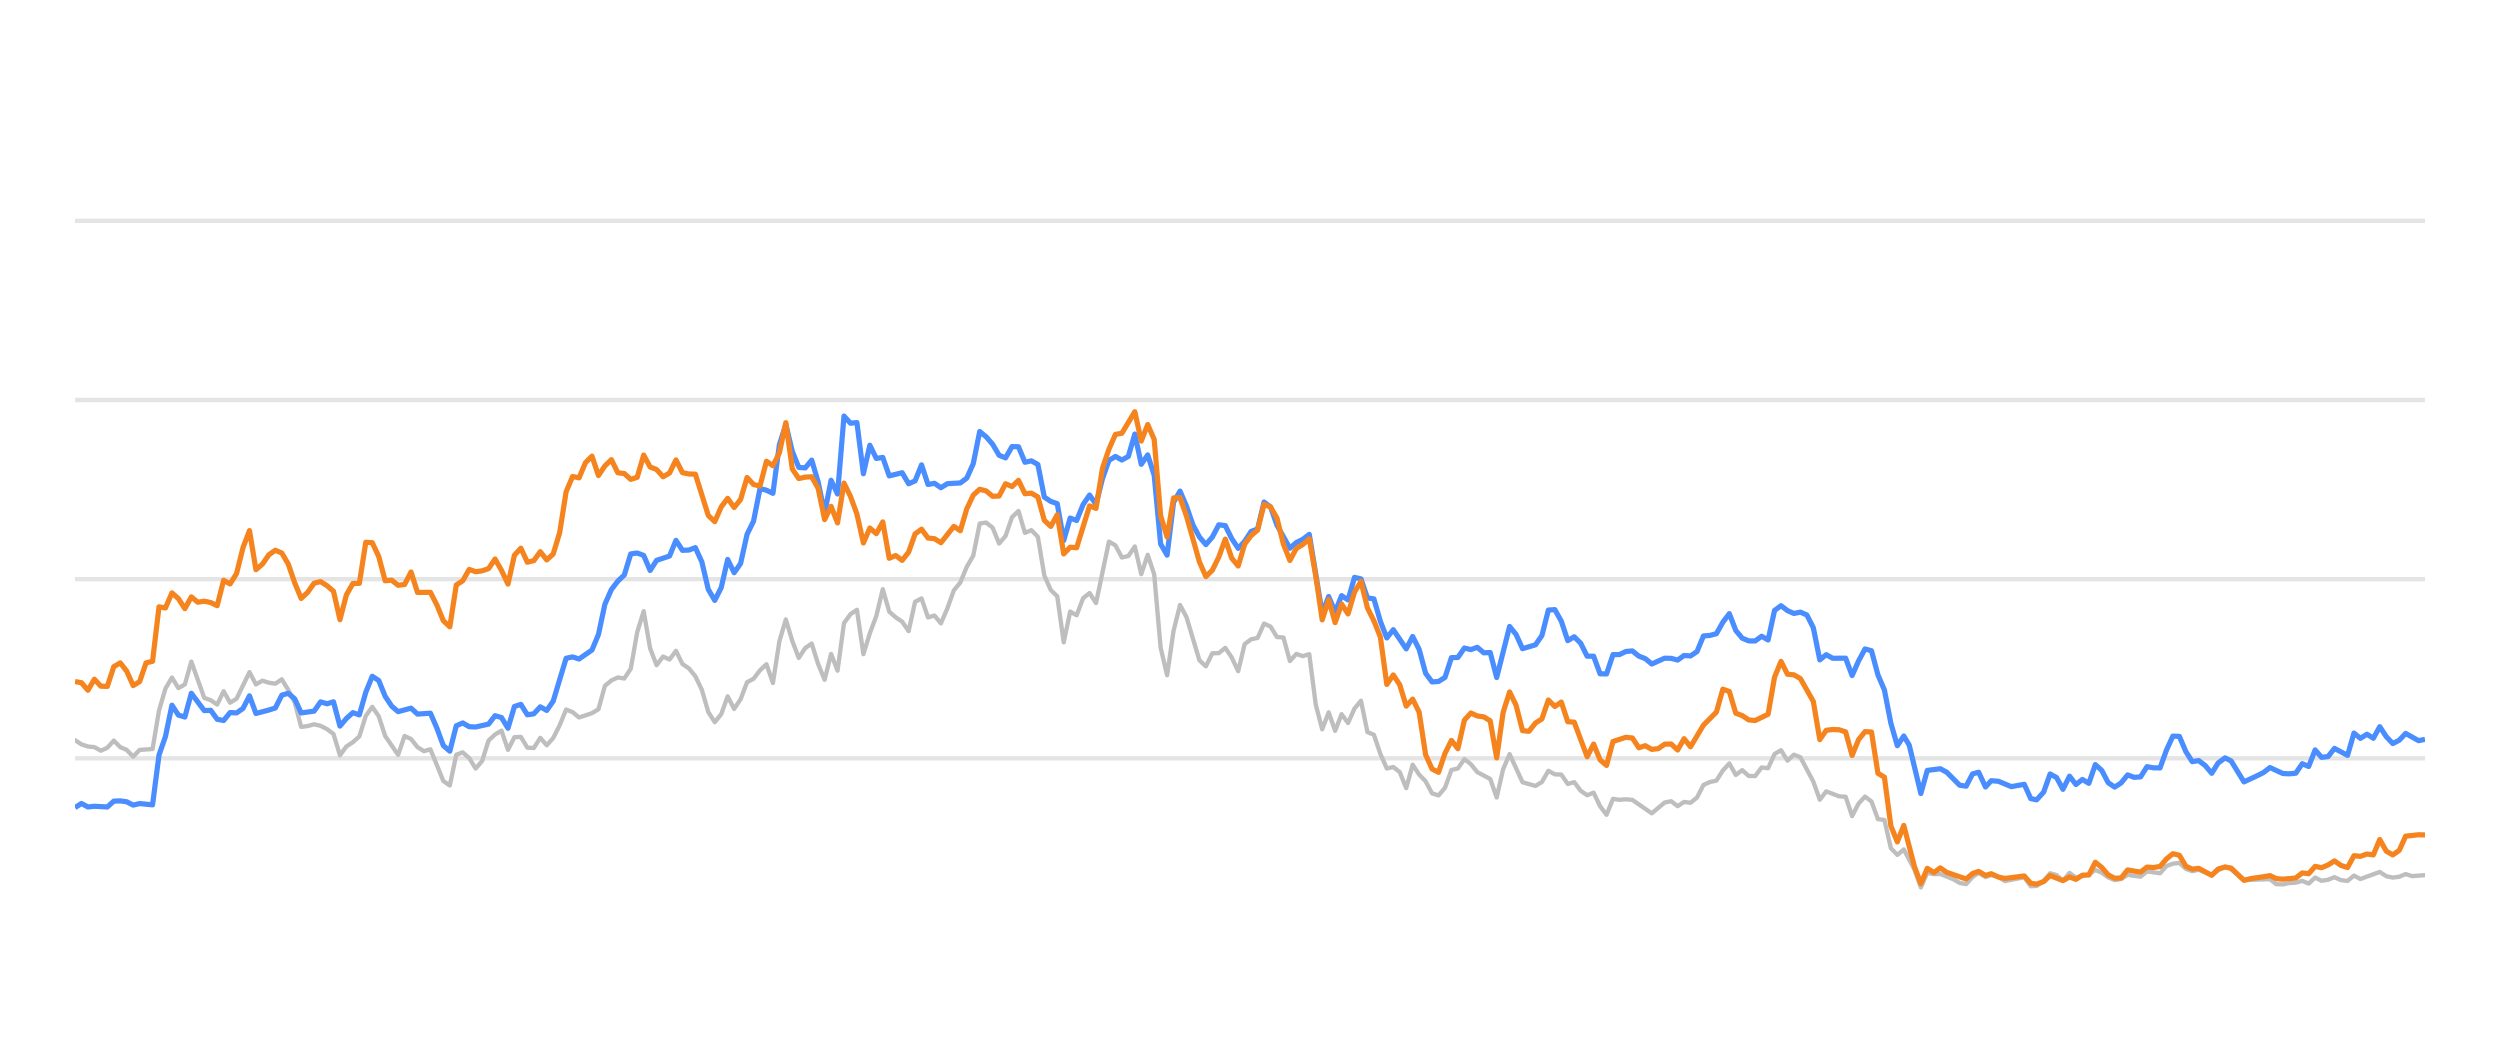
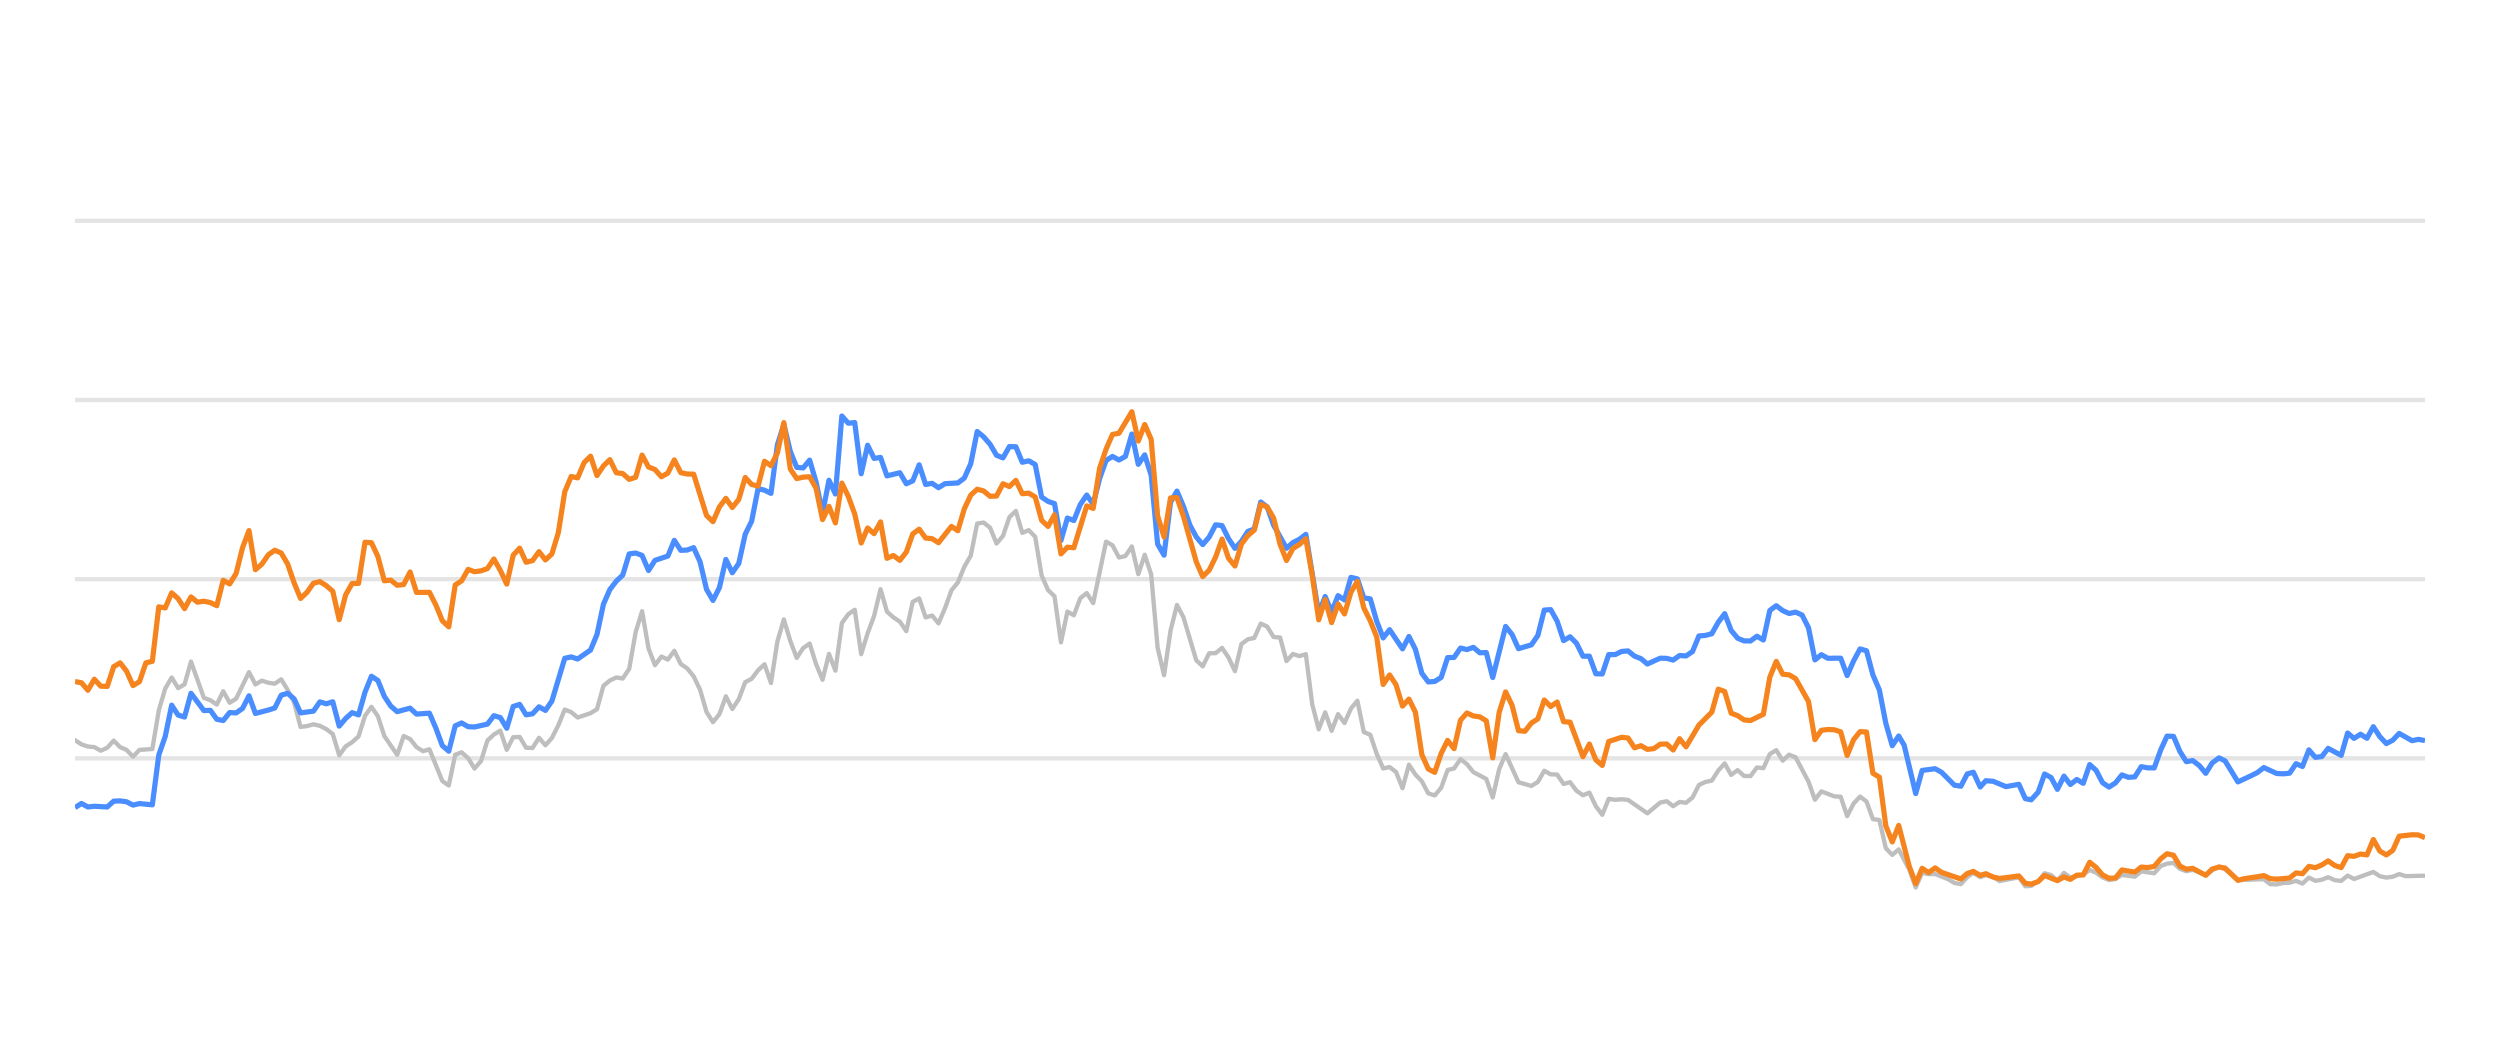
<svg xmlns="http://www.w3.org/2000/svg" width="288pt" height="120pt" viewBox="0 0 288 120" version="1.1">
  <defs>
    <style type="text/css">*{stroke-linejoin: round; stroke-linecap: butt}</style>
  </defs>
  <g id="figure_1">
    <g id="patch_1">
      <path d="M 0 120  L 288 120  L 288 0  L 0 0  L 0 120  z " style="fill: none; opacity: 0" />
    </g>
    <g id="axes_1">
      <g id="patch_2">
        <path d="M 8.64 108  L 279.36 108  L 279.36 4.8  L 8.64 4.8  L 8.64 108  z " style="fill: none" />
      </g>
      <g id="matplotlib.axis_1" />
      <g id="matplotlib.axis_2" />
      <g id="line2d_1">
-         <path d="M 8.64 87.36  L 279.36 87.36  " clip-path="url(#p7610b818ef)" style="fill: none; stroke: #b2b2b2; stroke-opacity: 0.35; stroke-width: 0.5; stroke-linecap: square" />
+         <path d="M 8.64 87.36  L 279.36 87.36  " clip-path="url(#p41315d0036)" style="fill: none; stroke: #b2b2b2; stroke-opacity: 0.35; stroke-width: 0.5; stroke-linecap: square" />
      </g>
      <g id="line2d_2">
-         <path d="M 8.64 66.72  L 279.36 66.72  " clip-path="url(#p7610b818ef)" style="fill: none; stroke: #b2b2b2; stroke-opacity: 0.35; stroke-width: 0.5; stroke-linecap: square" />
+         <path d="M 8.64 66.72  L 279.36 66.72  " clip-path="url(#p41315d0036)" style="fill: none; stroke: #b2b2b2; stroke-opacity: 0.35; stroke-width: 0.5; stroke-linecap: square" />
      </g>
      <g id="line2d_3">
-         <path d="M 8.64 46.08  L 279.36 46.08  " clip-path="url(#p7610b818ef)" style="fill: none; stroke: #b2b2b2; stroke-opacity: 0.35; stroke-width: 0.5; stroke-linecap: square" />
+         <path d="M 8.64 46.08  L 279.36 46.08  " clip-path="url(#p41315d0036)" style="fill: none; stroke: #b2b2b2; stroke-opacity: 0.35; stroke-width: 0.5; stroke-linecap: square" />
      </g>
      <g id="line2d_4">
-         <path d="M 8.64 25.44  L 279.36 25.44  " clip-path="url(#p7610b818ef)" style="fill: none; stroke: #b2b2b2; stroke-opacity: 0.35; stroke-width: 0.5; stroke-linecap: square" />
+         <path d="M 8.64 25.44  L 279.36 25.44  " clip-path="url(#p41315d0036)" style="fill: none; stroke: #b2b2b2; stroke-opacity: 0.35; stroke-width: 0.5; stroke-linecap: square" />
      </g>
      <g id="line2d_5">
-         <path d="M 8.64 85.265  L 9.384 85.75  L 10.129 85.998  L 10.873 86.07  L 11.618 86.483  L 12.362 86.142  L 13.107 85.317  L 13.851 86.07  L 14.596 86.39  L 15.34 87.164  L 16.084 86.39  L 17.573 86.287  L 18.318 81.849  L 19.062 79.321  L 19.807 78.051  L 20.551 79.269  L 21.295 78.846  L 22.04 76.214  L 23.529 80.394  L 24.273 80.662  L 25.018 81.168  L 25.762 79.63  L 26.507 80.951  L 27.251 80.497  L 28.74 77.432  L 29.484 78.846  L 30.229 78.413  L 30.973 78.65  L 31.718 78.763  L 32.462 78.258  L 33.207 79.476  L 33.951 80.92  L 34.695 83.738  L 35.44 83.645  L 36.184 83.438  L 36.929 83.614  L 37.673 83.996  L 38.418 84.553  L 39.162 87.009  L 39.907 85.987  L 40.651 85.502  L 41.395 84.832  L 42.14 82.468  L 42.884 81.426  L 43.629 82.51  L 44.373 84.79  L 45.862 86.958  L 46.606 84.79  L 47.351 85.131  L 48.095 86.07  L 48.84 86.534  L 49.584 86.318  L 51.073 89.971  L 51.818 90.487  L 52.562 86.947  L 53.306 86.669  L 54.051 87.329  L 54.795 88.536  L 55.54 87.67  L 56.284 85.306  L 57.029 84.615  L 57.773 84.171  L 58.518 86.38  L 59.262 84.924  L 60.006 84.894  L 60.751 86.132  L 61.495 86.173  L 62.24 84.997  L 62.984 85.853  L 63.729 85.017  L 64.473 83.552  L 65.217 81.736  L 65.962 82.035  L 66.706 82.654  L 68.195 82.159  L 68.94 81.705  L 69.684 79.011  L 70.429 78.392  L 71.173 78.041  L 71.917 78.165  L 72.662 77.05  L 73.406 72.829  L 74.151 70.415  L 74.895 74.697  L 75.64 76.627  L 76.384 75.636  L 77.129 75.977  L 77.873 74.976  L 78.617 76.493  L 79.362 76.999  L 80.106 77.907  L 80.851 79.465  L 81.595 82.025  L 82.34 83.191  L 83.084 82.272  L 83.828 80.219  L 84.573 81.674  L 85.317 80.549  L 86.062 78.588  L 86.806 78.196  L 87.551 77.215  L 88.295 76.524  L 89.04 78.681  L 89.784 73.882  L 90.528 71.364  L 91.273 73.841  L 92.017 75.791  L 92.762 74.656  L 93.506 74.14  L 94.251 76.503  L 94.995 78.309  L 95.74 75.337  L 96.484 77.257  L 97.228 71.787  L 97.973 70.755  L 98.717 70.249  L 99.462 75.358  L 100.206 72.953  L 100.951 70.962  L 101.695 67.876  L 102.44 70.466  L 103.184 71.116  L 103.928 71.612  L 104.673 72.706  L 105.417 69.331  L 106.162 68.939  L 106.906 71.127  L 107.651 70.91  L 108.395 71.808  L 109.139 70.074  L 109.884 68.01  L 110.628 67.102  L 111.373 65.296  L 112.117 64.016  L 112.862 60.311  L 113.606 60.198  L 114.351 60.786  L 115.095 62.613  L 115.839 61.746  L 116.584 59.579  L 117.328 58.866  L 118.073 61.385  L 118.817 61.075  L 119.562 61.839  L 120.306 66.297  L 121.051 67.979  L 121.795 68.691  L 122.539 73.996  L 123.284 70.456  L 124.028 70.879  L 124.773 68.918  L 125.517 68.32  L 126.262 69.475  L 127.75 62.396  L 128.495 62.819  L 129.239 64.223  L 129.984 64.057  L 130.728 62.953  L 131.473 66.142  L 132.217 63.913  L 132.962 66.173  L 133.706 74.615  L 134.45 77.783  L 135.195 72.664  L 135.939 69.692  L 136.684 71.096  L 138.173 76.07  L 138.917 76.761  L 139.662 75.255  L 140.406 75.244  L 141.15 74.635  L 141.895 75.74  L 142.639 77.319  L 143.384 74.202  L 144.128 73.645  L 144.873 73.49  L 145.617 71.839  L 146.362 72.179  L 147.106 73.387  L 147.85 73.438  L 148.595 76.152  L 149.339 75.337  L 150.084 75.585  L 150.828 75.358  L 151.573 81.168  L 152.317 84.016  L 153.061 82.066  L 153.806 84.192  L 154.55 82.272  L 155.295 83.294  L 156.039 81.622  L 156.784 80.724  L 157.528 84.336  L 158.273 84.646  L 159.017 86.844  L 159.761 88.526  L 160.506 88.361  L 161.25 88.939  L 161.995 90.797  L 162.739 88.093  L 163.484 89.228  L 164.228 90.002  L 164.973 91.395  L 165.717 91.632  L 166.461 90.755  L 167.206 88.702  L 167.95 88.526  L 168.695 87.453  L 169.439 88.031  L 170.184 88.949  L 171.672 89.734  L 172.417 91.87  L 173.161 88.609  L 173.906 86.875  L 175.395 90.115  L 176.884 90.539  L 177.628 90.084  L 178.372 88.794  L 179.117 89.207  L 179.861 89.228  L 180.606 90.312  L 181.35 90.105  L 182.095 91.096  L 182.839 91.612  L 183.584 91.313  L 184.328 92.871  L 185.072 93.862  L 185.817 92.025  L 186.561 92.138  L 187.306 92.076  L 188.05 92.148  L 190.283 93.696  L 191.772 92.448  L 192.517 92.303  L 193.261 92.871  L 194.006 92.386  L 194.75 92.479  L 195.495 91.88  L 196.239 90.425  L 196.983 90.084  L 197.728 89.93  L 198.472 88.764  L 199.217 87.948  L 199.961 89.269  L 200.706 88.722  L 201.45 89.393  L 202.195 89.403  L 202.939 88.413  L 203.683 88.495  L 204.428 86.865  L 205.172 86.421  L 205.917 87.628  L 206.661 86.937  L 207.406 87.236  L 208.895 90.043  L 209.639 92.128  L 210.383 91.168  L 211.872 91.736  L 212.617 91.787  L 213.361 94.016  L 214.106 92.572  L 214.85 91.767  L 215.594 92.334  L 216.339 94.367  L 217.083 94.46  L 217.828 97.711  L 218.572 98.485  L 219.317 97.855  L 220.537 100.167  L 221.281 102.231  L 222.022 100.549  L 222.784 100.704  L 223.522 100.683  L 225.013 101.282  L 225.755 101.715  L 226.499 101.849  L 227.235 101.034  L 227.94 100.549  L 228.732 101.044  L 229.383 100.817  L 230.22 101.034  L 230.963 101.498  L 233.196 101.065  L 233.943 102.097  L 234.625 102.056  L 235.429 101.498  L 236.17 100.601  L 236.913 100.807  L 237.649 101.457  L 238.41 100.559  L 239.147 101.106  L 240.634 100.745  L 241.38 100.219  L 242.124 100.539  L 242.862 101.075  L 243.614 101.385  L 244.361 101.261  L 245.1 100.786  L 246.592 100.993  L 247.335 100.384  L 248.837 100.601  L 249.584 99.765  L 250.315 99.496  L 251.065 99.403  L 251.81 100.095  L 252.547 100.363  L 253.287 100.198  L 254.789 100.797  L 255.526 100.26  L 256.326 99.837  L 257.024 100.136  L 258.507 101.385  L 261.499 101.282  L 262.233 101.86  L 262.979 101.88  L 263.717 101.725  L 264.472 101.684  L 265.219 101.478  L 265.958 101.787  L 266.704 101.096  L 267.446 101.467  L 268.197 101.344  L 268.93 101.055  L 269.688 101.395  L 270.436 101.478  L 271.176 100.869  L 271.92 101.261  L 274.147 100.446  L 274.901 100.941  L 275.647 101.096  L 276.388 101.003  L 277.131 100.693  L 277.878 100.931  L 279.36 100.817  L 279.36 100.817  " clip-path="url(#p7610b818ef)" style="fill: none; stroke: #bebebe; stroke-width: 0.5; stroke-linecap: round" />
+         <path d="M 8.64 85.265  L 9.382 85.75  L 10.125 85.998  L 10.867 86.07  L 11.609 86.483  L 12.352 86.142  L 13.094 85.317  L 13.837 86.07  L 14.579 86.39  L 15.321 87.164  L 16.064 86.39  L 17.548 86.287  L 18.291 81.849  L 19.033 79.321  L 19.776 78.051  L 20.518 79.269  L 21.26 78.846  L 22.003 76.214  L 23.487 80.394  L 24.23 80.662  L 24.972 81.168  L 25.714 79.63  L 26.457 80.951  L 27.199 80.497  L 28.684 77.432  L 29.426 78.846  L 30.169 78.413  L 30.911 78.65  L 31.653 78.763  L 32.396 78.258  L 33.138 79.476  L 33.88 80.92  L 34.623 83.738  L 35.365 83.645  L 36.108 83.438  L 36.85 83.614  L 37.592 83.996  L 38.335 84.553  L 39.077 87.009  L 39.819 85.987  L 40.562 85.502  L 41.304 84.832  L 42.047 82.468  L 42.789 81.426  L 43.531 82.51  L 44.274 84.79  L 45.758 86.958  L 46.501 84.79  L 47.243 85.131  L 47.985 86.07  L 48.728 86.534  L 49.47 86.318  L 50.955 89.971  L 51.697 90.487  L 52.44 86.947  L 53.182 86.669  L 53.924 87.329  L 54.667 88.536  L 55.409 87.67  L 56.152 85.306  L 56.894 84.615  L 57.636 84.171  L 58.379 86.38  L 59.121 84.924  L 59.863 84.894  L 60.606 86.132  L 61.348 86.173  L 62.09 84.997  L 62.833 85.853  L 63.575 85.017  L 64.318 83.552  L 65.06 81.736  L 65.802 82.035  L 66.545 82.654  L 68.029 82.159  L 68.772 81.705  L 69.514 79.011  L 70.256 78.392  L 70.999 78.041  L 71.741 78.165  L 72.484 77.05  L 73.226 72.829  L 73.968 70.415  L 74.711 74.697  L 75.453 76.627  L 76.195 75.636  L 76.938 75.977  L 77.68 74.976  L 78.423 76.493  L 79.165 76.999  L 79.907 77.907  L 80.65 79.465  L 81.392 82.025  L 82.134 83.191  L 82.877 82.272  L 83.619 80.219  L 84.361 81.674  L 85.104 80.549  L 85.846 78.588  L 86.589 78.196  L 87.331 77.215  L 88.073 76.524  L 88.816 78.681  L 89.558 73.882  L 90.3 71.364  L 91.043 73.841  L 91.785 75.791  L 92.528 74.656  L 93.27 74.14  L 94.012 76.503  L 94.755 78.309  L 95.497 75.337  L 96.239 77.257  L 96.982 71.787  L 97.724 70.755  L 98.466 70.249  L 99.209 75.358  L 99.951 72.953  L 100.694 70.962  L 101.436 67.876  L 102.178 70.466  L 102.921 71.116  L 103.663 71.612  L 104.405 72.706  L 105.148 69.331  L 105.89 68.939  L 106.632 71.127  L 107.375 70.91  L 108.117 71.808  L 108.86 70.074  L 109.602 68.01  L 110.344 67.102  L 111.087 65.296  L 111.829 64.016  L 112.571 60.311  L 113.314 60.198  L 114.056 60.786  L 114.799 62.613  L 115.541 61.746  L 116.283 59.579  L 117.026 58.866  L 117.768 61.385  L 118.51 61.075  L 119.253 61.839  L 119.995 66.297  L 120.737 67.979  L 121.48 68.691  L 122.222 73.996  L 122.965 70.456  L 123.707 70.879  L 124.449 68.918  L 125.192 68.32  L 125.934 69.475  L 127.419 62.396  L 128.161 62.819  L 128.904 64.223  L 129.646 64.057  L 130.388 62.953  L 131.131 66.142  L 131.873 63.913  L 132.615 66.173  L 133.358 74.615  L 134.1 77.783  L 134.842 72.664  L 135.585 69.692  L 136.327 71.096  L 137.812 76.07  L 138.554 76.761  L 139.297 75.255  L 140.039 75.244  L 140.781 74.635  L 141.524 75.74  L 142.266 77.319  L 143.008 74.202  L 143.751 73.645  L 144.493 73.49  L 145.236 71.839  L 145.978 72.179  L 146.72 73.387  L 147.463 73.438  L 148.205 76.152  L 148.947 75.337  L 149.69 75.585  L 150.432 75.358  L 151.175 81.168  L 151.917 84.016  L 152.659 82.066  L 153.402 84.192  L 154.144 82.272  L 154.886 83.294  L 155.629 81.622  L 156.371 80.724  L 157.113 84.336  L 157.856 84.646  L 158.598 86.844  L 159.341 88.526  L 160.083 88.361  L 160.825 88.939  L 161.568 90.797  L 162.31 88.093  L 163.052 89.228  L 163.795 90.002  L 164.537 91.395  L 165.28 91.632  L 166.022 90.755  L 166.764 88.702  L 167.507 88.526  L 168.249 87.453  L 168.991 88.031  L 169.734 88.949  L 171.218 89.734  L 171.961 91.87  L 172.703 88.609  L 173.446 86.875  L 174.93 90.115  L 176.415 90.539  L 177.157 90.084  L 177.9 88.794  L 178.642 89.207  L 179.384 89.228  L 180.127 90.312  L 180.869 90.105  L 181.612 91.096  L 182.354 91.612  L 183.096 91.313  L 183.839 92.871  L 184.581 93.862  L 185.323 92.025  L 186.066 92.138  L 186.808 92.076  L 187.551 92.148  L 189.778 93.696  L 191.262 92.448  L 192.005 92.303  L 192.747 92.871  L 193.489 92.386  L 194.232 92.479  L 194.974 91.88  L 195.717 90.425  L 196.459 90.084  L 197.201 89.93  L 197.944 88.764  L 198.686 87.948  L 199.428 89.269  L 200.171 88.722  L 200.913 89.393  L 201.656 89.403  L 202.398 88.413  L 203.14 88.495  L 203.883 86.865  L 204.625 86.421  L 205.367 87.628  L 206.11 86.937  L 206.852 87.236  L 208.337 90.043  L 209.079 92.128  L 209.822 91.168  L 211.306 91.736  L 212.049 91.787  L 212.791 94.016  L 213.533 92.572  L 214.276 91.767  L 215.018 92.334  L 215.761 94.367  L 216.503 94.46  L 217.245 97.711  L 217.988 98.485  L 218.73 97.855  L 219.947 100.167  L 220.689 102.231  L 221.428 100.549  L 222.187 100.704  L 222.923 100.683  L 224.411 101.282  L 225.151 101.715  L 225.893 101.849  L 226.626 101.034  L 227.329 100.549  L 228.119 101.044  L 228.768 100.817  L 229.603 101.034  L 230.344 101.498  L 232.571 101.065  L 233.316 102.097  L 233.995 102.056  L 234.798 101.498  L 235.537 100.601  L 236.278 100.807  L 237.011 101.457  L 237.771 100.559  L 238.505 101.106  L 239.988 100.745  L 240.732 100.219  L 241.474 100.539  L 242.21 101.075  L 242.96 101.385  L 243.704 101.261  L 244.442 100.786  L 245.929 100.993  L 246.67 100.384  L 248.168 100.601  L 248.913 99.765  L 249.642 99.496  L 250.39 99.403  L 251.133 100.095  L 251.868 100.363  L 252.606 100.198  L 254.103 100.797  L 254.839 100.26  L 255.637 99.837  L 256.333 100.136  L 257.811 101.385  L 260.795 101.282  L 261.527 101.86  L 262.27 101.88  L 263.006 101.725  L 263.76 101.684  L 264.504 101.478  L 265.242 101.787  L 265.985 101.096  L 266.725 101.467  L 267.474 101.344  L 268.205 101.055  L 268.961 101.395  L 269.707 101.478  L 270.445 100.869  L 271.187 101.261  L 273.407 100.446  L 274.159 100.941  L 274.904 101.096  L 275.643 101.003  L 276.383 100.693  L 277.128 100.931  L 279.36 100.879  L 279.36 100.879  " clip-path="url(#p41315d0036)" style="fill: none; stroke: #bebebe; stroke-width: 0.5; stroke-linecap: round" />
      </g>
      <g id="line2d_6">
-         <path d="M 8.64 93.036  L 9.384 92.561  L 10.129 92.964  L 10.873 92.881  L 12.362 92.964  L 13.107 92.293  L 13.851 92.262  L 14.596 92.365  L 15.34 92.747  L 16.084 92.572  L 17.573 92.716  L 18.318 86.978  L 19.062 84.842  L 19.807 81.24  L 20.551 82.375  L 21.295 82.602  L 22.04 79.868  L 23.529 81.859  L 24.273 81.828  L 25.018 82.86  L 25.762 83.005  L 26.507 82.086  L 27.251 82.128  L 27.995 81.612  L 28.74 80.157  L 29.484 82.19  L 30.973 81.798  L 31.718 81.56  L 32.462 80.084  L 33.207 79.868  L 33.951 80.508  L 34.695 82.128  L 36.184 81.921  L 36.929 80.858  L 37.673 81.075  L 38.418 80.848  L 39.162 83.645  L 39.907 82.768  L 40.651 82.097  L 41.395 82.355  L 42.14 79.744  L 42.884 77.907  L 43.629 78.392  L 44.373 80.219  L 45.118 81.343  L 45.862 81.983  L 47.351 81.581  L 48.095 82.262  L 49.584 82.159  L 50.329 83.882  L 51.073 85.895  L 51.818 86.534  L 52.562 83.614  L 53.306 83.284  L 54.051 83.717  L 54.795 83.748  L 56.284 83.418  L 57.029 82.448  L 57.773 82.664  L 58.518 83.892  L 59.262 81.385  L 60.006 81.147  L 60.751 82.344  L 61.495 82.231  L 62.24 81.426  L 62.984 81.839  L 63.729 80.766  L 65.217 75.833  L 65.962 75.678  L 66.706 75.915  L 68.195 74.883  L 68.94 73.098  L 69.684 69.61  L 70.429 67.917  L 71.173 66.947  L 71.917 66.245  L 72.662 63.81  L 73.406 63.707  L 74.151 63.985  L 74.895 65.719  L 75.64 64.553  L 77.129 64.057  L 77.873 62.251  L 78.617 63.397  L 79.362 63.366  L 80.106 63.087  L 80.851 64.728  L 81.595 67.896  L 82.34 69.166  L 83.084 67.69  L 83.828 64.45  L 84.573 65.977  L 85.317 64.914  L 86.062 61.55  L 86.806 60.043  L 87.551 56.286  L 88.295 56.472  L 89.04 56.833  L 89.784 51.23  L 90.528 48.897  L 91.273 52.004  L 92.017 53.841  L 92.762 53.903  L 93.506 53.005  L 94.251 55.523  L 94.995 59.124  L 95.74 55.327  L 96.484 56.906  L 97.228 47.927  L 97.973 48.753  L 98.717 48.681  L 99.462 54.573  L 100.206 51.292  L 100.951 52.809  L 101.695 52.695  L 102.44 54.821  L 103.928 54.46  L 104.673 55.729  L 105.417 55.399  L 106.162 53.552  L 106.906 55.812  L 107.651 55.678  L 108.395 56.183  L 109.139 55.719  L 110.628 55.636  L 111.373 55.079  L 112.117 53.418  L 112.862 49.713  L 113.606 50.322  L 114.351 51.178  L 115.095 52.447  L 115.839 52.747  L 116.584 51.446  L 117.328 51.467  L 118.073 53.252  L 118.817 53.087  L 119.562 53.51  L 120.306 57.267  L 121.051 57.762  L 121.795 58.02  L 122.539 62.262  L 123.284 59.682  L 124.028 59.96  L 124.773 58.123  L 125.517 57.03  L 126.262 58.092  L 127.006 55.131  L 127.75 53.046  L 128.495 52.582  L 129.239 52.994  L 129.984 52.582  L 130.728 50.002  L 131.473 53.49  L 132.217 52.406  L 132.962 54.759  L 133.706 62.675  L 134.45 63.954  L 135.195 57.865  L 135.939 56.575  L 136.684 58.32  L 137.428 60.476  L 138.173 61.859  L 138.917 62.736  L 139.662 61.87  L 140.406 60.456  L 141.15 60.549  L 141.895 62.045  L 142.639 63.17  L 143.384 62.365  L 144.128 61.219  L 144.873 60.941  L 145.617 57.834  L 146.362 58.402  L 147.106 60.497  L 148.595 63.16  L 149.339 62.499  L 150.084 62.128  L 150.828 61.56  L 152.317 70.662  L 153.061 68.722  L 153.806 70.487  L 154.55 68.619  L 155.295 69.114  L 156.039 66.514  L 156.784 66.689  L 157.528 68.887  L 158.273 68.99  L 159.017 71.57  L 159.761 73.49  L 160.506 72.54  L 161.995 74.749  L 162.739 73.325  L 163.484 74.801  L 164.228 77.556  L 164.973 78.557  L 165.717 78.505  L 166.461 78.041  L 167.206 75.76  L 167.95 75.74  L 168.695 74.656  L 169.439 74.832  L 170.184 74.574  L 170.928 75.203  L 171.672 75.172  L 172.417 78.051  L 173.906 72.169  L 174.65 73.087  L 175.395 74.728  L 176.884 74.285  L 177.628 73.211  L 178.372 70.28  L 179.117 70.229  L 179.861 71.56  L 180.606 73.8  L 181.35 73.356  L 182.095 74.099  L 182.839 75.595  L 183.584 75.595  L 184.328 77.618  L 185.072 77.639  L 185.817 75.409  L 186.561 75.409  L 187.306 75.048  L 188.05 74.986  L 188.795 75.585  L 189.539 75.874  L 190.283 76.493  L 191.772 75.822  L 192.517 75.843  L 193.261 76.039  L 194.006 75.513  L 194.75 75.564  L 195.495 75.059  L 196.239 73.263  L 196.983 73.201  L 197.728 73.005  L 198.472 71.684  L 199.217 70.693  L 199.961 72.623  L 200.706 73.521  L 201.45 73.83  L 202.195 73.841  L 202.939 73.294  L 203.683 73.727  L 204.428 70.322  L 205.172 69.775  L 205.917 70.342  L 206.661 70.673  L 207.406 70.518  L 208.15 70.848  L 208.895 72.313  L 209.639 76.018  L 210.383 75.42  L 211.128 75.833  L 212.617 75.822  L 213.361 77.824  L 214.106 76.142  L 214.85 74.759  L 215.594 74.966  L 216.339 77.752  L 217.083 79.486  L 217.828 83.315  L 218.572 85.905  L 219.317 84.79  L 219.945 85.843  L 221.281 91.416  L 222.022 88.753  L 223.522 88.557  L 224.271 88.97  L 225.755 90.456  L 226.499 90.57  L 227.235 89.156  L 227.94 88.96  L 228.732 90.662  L 229.383 89.94  L 230.22 90.002  L 231.704 90.621  L 233.196 90.353  L 233.943 92.004  L 234.625 92.138  L 235.429 91.251  L 236.17 89.166  L 236.913 89.568  L 237.649 90.931  L 238.41 89.414  L 239.147 90.373  L 239.893 89.796  L 240.634 90.239  L 241.38 88.082  L 242.124 88.753  L 242.862 90.167  L 243.614 90.673  L 244.361 90.188  L 245.1 89.269  L 245.845 89.548  L 246.592 89.496  L 247.335 88.32  L 248.078 88.454  L 248.837 88.464  L 249.584 86.39  L 250.315 84.801  L 251.065 84.832  L 251.81 86.586  L 252.547 87.742  L 253.287 87.618  L 254.043 88.196  L 254.789 89.083  L 255.526 87.897  L 256.326 87.308  L 257.024 87.659  L 258.507 90.074  L 260.008 89.372  L 260.748 89.001  L 261.499 88.423  L 262.979 89.104  L 263.717 89.145  L 264.472 89.073  L 265.219 87.979  L 265.958 88.299  L 266.704 86.39  L 267.446 87.246  L 268.197 87.154  L 268.93 86.214  L 270.436 87.019  L 271.176 84.45  L 271.92 85.059  L 272.668 84.584  L 273.41 85.048  L 274.147 83.717  L 274.901 84.863  L 275.647 85.657  L 276.388 85.275  L 277.131 84.491  L 278.624 85.327  L 279.36 85.172  L 279.36 85.172  " clip-path="url(#p7610b818ef)" style="fill: none; stroke: #4a8dff; stroke-width: 0.6" />
+         <path d="M 8.64 93.036  L 9.382 92.561  L 10.125 92.964  L 10.867 92.881  L 12.352 92.964  L 13.094 92.293  L 13.837 92.262  L 14.579 92.365  L 15.321 92.747  L 16.064 92.572  L 17.548 92.716  L 18.291 86.978  L 19.033 84.842  L 19.776 81.24  L 20.518 82.375  L 21.26 82.602  L 22.003 79.868  L 23.487 81.859  L 24.23 81.828  L 24.972 82.86  L 25.714 83.005  L 26.457 82.086  L 27.199 82.128  L 27.942 81.612  L 28.684 80.157  L 29.426 82.19  L 30.911 81.798  L 31.653 81.56  L 32.396 80.084  L 33.138 79.868  L 33.88 80.508  L 34.623 82.128  L 36.108 81.921  L 36.85 80.858  L 37.592 81.075  L 38.335 80.848  L 39.077 83.645  L 39.819 82.768  L 40.562 82.097  L 41.304 82.355  L 42.047 79.744  L 42.789 77.907  L 43.531 78.392  L 44.274 80.219  L 45.016 81.343  L 45.758 81.983  L 47.243 81.581  L 47.985 82.262  L 49.47 82.159  L 50.213 83.882  L 50.955 85.895  L 51.697 86.534  L 52.44 83.614  L 53.182 83.284  L 53.924 83.717  L 54.667 83.748  L 56.152 83.418  L 56.894 82.448  L 57.636 82.664  L 58.379 83.892  L 59.121 81.385  L 59.863 81.147  L 60.606 82.344  L 61.348 82.231  L 62.09 81.426  L 62.833 81.839  L 63.575 80.766  L 65.06 75.833  L 65.802 75.678  L 66.545 75.915  L 68.029 74.883  L 68.772 73.098  L 69.514 69.61  L 70.256 67.917  L 70.999 66.947  L 71.741 66.245  L 72.484 63.81  L 73.226 63.707  L 73.968 63.985  L 74.711 65.719  L 75.453 64.553  L 76.938 64.057  L 77.68 62.251  L 78.423 63.397  L 79.165 63.366  L 79.907 63.087  L 80.65 64.728  L 81.392 67.896  L 82.134 69.166  L 82.877 67.69  L 83.619 64.45  L 84.361 65.977  L 85.104 64.914  L 85.846 61.55  L 86.589 60.043  L 87.331 56.286  L 88.073 56.472  L 88.816 56.833  L 89.558 51.23  L 90.3 48.897  L 91.043 52.004  L 91.785 53.841  L 92.528 53.903  L 93.27 53.005  L 94.012 55.523  L 94.755 59.124  L 95.497 55.327  L 96.239 56.906  L 96.982 47.927  L 97.724 48.753  L 98.466 48.681  L 99.209 54.573  L 99.951 51.292  L 100.694 52.809  L 101.436 52.695  L 102.178 54.821  L 103.663 54.46  L 104.405 55.729  L 105.148 55.399  L 105.89 53.552  L 106.632 55.812  L 107.375 55.678  L 108.117 56.183  L 108.86 55.719  L 110.344 55.636  L 111.087 55.079  L 111.829 53.418  L 112.571 49.713  L 113.314 50.322  L 114.056 51.178  L 114.799 52.447  L 115.541 52.747  L 116.283 51.446  L 117.026 51.467  L 117.768 53.252  L 118.51 53.087  L 119.253 53.51  L 119.995 57.267  L 120.737 57.762  L 121.48 58.02  L 122.222 62.262  L 122.965 59.682  L 123.707 59.96  L 124.449 58.123  L 125.192 57.03  L 125.934 58.092  L 126.676 55.131  L 127.419 53.046  L 128.161 52.582  L 128.904 52.994  L 129.646 52.582  L 130.388 50.002  L 131.131 53.49  L 131.873 52.406  L 132.615 54.759  L 133.358 62.675  L 134.1 63.954  L 134.842 57.865  L 135.585 56.575  L 136.327 58.32  L 137.07 60.476  L 137.812 61.859  L 138.554 62.736  L 139.297 61.87  L 140.039 60.456  L 140.781 60.549  L 141.524 62.045  L 142.266 63.17  L 143.008 62.365  L 143.751 61.219  L 144.493 60.941  L 145.236 57.834  L 145.978 58.402  L 146.72 60.497  L 148.205 63.16  L 148.947 62.499  L 149.69 62.128  L 150.432 61.56  L 151.917 70.662  L 152.659 68.722  L 153.402 70.487  L 154.144 68.619  L 154.886 69.114  L 155.629 66.514  L 156.371 66.689  L 157.113 68.887  L 157.856 68.99  L 158.598 71.57  L 159.341 73.49  L 160.083 72.54  L 161.568 74.749  L 162.31 73.325  L 163.052 74.801  L 163.795 77.556  L 164.537 78.557  L 165.28 78.505  L 166.022 78.041  L 166.764 75.76  L 167.507 75.74  L 168.249 74.656  L 168.991 74.832  L 169.734 74.574  L 170.476 75.203  L 171.218 75.172  L 171.961 78.051  L 173.446 72.169  L 174.188 73.087  L 174.93 74.728  L 176.415 74.285  L 177.157 73.211  L 177.9 70.28  L 178.642 70.229  L 179.384 71.56  L 180.127 73.8  L 180.869 73.356  L 181.612 74.099  L 182.354 75.595  L 183.096 75.595  L 183.839 77.618  L 184.581 77.639  L 185.323 75.409  L 186.066 75.409  L 186.808 75.048  L 187.551 74.986  L 188.293 75.585  L 189.035 75.874  L 189.778 76.493  L 191.262 75.822  L 192.005 75.843  L 192.747 76.039  L 193.489 75.513  L 194.232 75.564  L 194.974 75.059  L 195.717 73.263  L 196.459 73.201  L 197.201 73.005  L 197.944 71.684  L 198.686 70.693  L 199.428 72.623  L 200.171 73.521  L 200.913 73.83  L 201.656 73.841  L 202.398 73.294  L 203.14 73.727  L 203.883 70.322  L 204.625 69.775  L 205.367 70.342  L 206.11 70.673  L 206.852 70.518  L 207.594 70.848  L 208.337 72.313  L 209.079 76.018  L 209.822 75.42  L 210.564 75.833  L 212.049 75.822  L 212.791 77.824  L 213.533 76.142  L 214.276 74.759  L 215.018 74.966  L 215.761 77.752  L 216.503 79.486  L 217.245 83.315  L 217.988 85.905  L 218.73 84.79  L 219.357 85.843  L 220.689 91.416  L 221.428 88.753  L 222.923 88.557  L 223.67 88.97  L 225.151 90.456  L 225.893 90.57  L 226.626 89.156  L 227.329 88.96  L 228.119 90.662  L 228.768 89.94  L 229.603 90.002  L 231.082 90.621  L 232.571 90.353  L 233.316 92.004  L 233.995 92.138  L 234.798 91.251  L 235.537 89.166  L 236.278 89.568  L 237.011 90.931  L 237.771 89.414  L 238.505 90.373  L 239.249 89.796  L 239.988 90.239  L 240.732 88.082  L 241.474 88.753  L 242.21 90.167  L 242.96 90.673  L 243.704 90.188  L 244.442 89.269  L 245.184 89.548  L 245.929 89.496  L 246.67 88.32  L 247.412 88.454  L 248.168 88.464  L 248.913 86.39  L 249.642 84.801  L 250.39 84.832  L 251.133 86.586  L 251.868 87.742  L 252.606 87.618  L 253.359 88.196  L 254.103 89.083  L 254.839 87.897  L 255.637 87.308  L 256.333 87.659  L 257.811 90.074  L 259.308 89.372  L 260.046 89.001  L 260.795 88.423  L 262.27 89.104  L 263.006 89.145  L 263.76 89.073  L 264.504 87.979  L 265.242 88.299  L 265.985 86.39  L 266.725 87.246  L 267.474 87.154  L 268.205 86.214  L 269.707 87.019  L 270.445 84.45  L 271.187 85.059  L 271.932 84.584  L 272.673 85.048  L 273.407 83.717  L 274.159 84.863  L 274.904 85.657  L 275.643 85.275  L 276.383 84.491  L 277.873 85.327  L 278.606 85.172  L 279.36 85.317  L 279.36 85.317  " clip-path="url(#p41315d0036)" style="fill: none; stroke: #4a8dff; stroke-width: 0.6" />
      </g>
      <g id="line2d_7">
-         <path d="M 8.64 78.516  L 9.384 78.65  L 10.129 79.517  L 10.873 78.247  L 11.618 79.052  L 12.362 79.073  L 13.107 76.803  L 13.851 76.359  L 14.596 77.319  L 15.34 78.98  L 16.084 78.526  L 16.829 76.359  L 17.573 76.183  L 18.318 69.909  L 19.062 70.033  L 19.807 68.299  L 20.551 68.959  L 21.295 70.115  L 22.04 68.763  L 22.784 69.372  L 23.529 69.259  L 24.273 69.414  L 25.018 69.775  L 25.762 66.854  L 26.507 67.267  L 27.251 66.07  L 27.995 63.087  L 28.74 61.127  L 29.484 65.626  L 30.229 64.986  L 30.973 63.913  L 31.718 63.387  L 32.462 63.707  L 33.207 64.976  L 33.951 67.143  L 34.695 68.939  L 35.44 68.237  L 36.184 67.184  L 36.929 66.999  L 37.673 67.473  L 38.418 68.113  L 39.162 71.385  L 39.907 68.526  L 40.651 67.215  L 41.395 67.205  L 42.14 62.468  L 42.884 62.52  L 43.629 64.109  L 44.373 66.906  L 45.118 66.834  L 45.862 67.422  L 46.606 67.339  L 47.351 65.894  L 48.095 68.247  L 49.584 68.237  L 50.329 69.692  L 51.073 71.508  L 51.818 72.21  L 52.562 67.391  L 53.306 66.906  L 54.051 65.595  L 54.795 65.863  L 55.54 65.76  L 56.284 65.502  L 57.029 64.398  L 57.773 65.709  L 58.518 67.288  L 59.262 63.954  L 60.006 63.149  L 60.751 64.77  L 61.495 64.584  L 62.24 63.552  L 62.984 64.501  L 63.729 63.82  L 64.473 61.364  L 65.217 56.648  L 65.962 54.893  L 66.706 55.048  L 67.451 53.294  L 68.195 52.551  L 68.94 54.78  L 69.684 53.676  L 70.429 52.953  L 71.173 54.46  L 71.917 54.553  L 72.662 55.224  L 73.406 54.986  L 74.151 52.427  L 74.895 53.799  L 75.64 54.088  L 76.384 54.924  L 77.129 54.491  L 77.873 52.984  L 78.617 54.45  L 79.362 54.604  L 80.106 54.625  L 81.595 59.382  L 82.34 60.095  L 83.084 58.392  L 83.828 57.411  L 84.573 58.464  L 85.317 57.535  L 86.062 55.007  L 86.806 55.812  L 87.551 55.998  L 88.295 53.139  L 89.04 53.645  L 89.784 52.169  L 90.528 48.691  L 91.273 54.026  L 92.017 55.131  L 92.762 54.966  L 93.506 54.924  L 94.251 56.256  L 94.995 59.857  L 95.74 58.33  L 96.484 60.239  L 97.228 55.657  L 97.973 57.184  L 98.717 59.217  L 99.462 62.551  L 100.206 60.827  L 100.951 61.477  L 101.695 60.126  L 102.44 64.315  L 103.184 63.996  L 103.928 64.553  L 104.673 63.603  L 105.417 61.508  L 106.162 60.961  L 106.906 61.983  L 107.651 62.055  L 108.395 62.52  L 109.884 60.642  L 110.628 61.137  L 111.373 58.619  L 112.117 57.04  L 112.862 56.359  L 113.606 56.555  L 114.351 57.174  L 115.095 57.143  L 115.839 55.729  L 116.584 56.049  L 117.328 55.337  L 118.073 56.875  L 118.817 56.813  L 119.562 57.246  L 120.306 59.94  L 121.051 60.642  L 121.795 59.3  L 122.539 63.81  L 123.284 63.036  L 124.028 63.098  L 125.517 58.278  L 126.262 58.567  L 127.006 53.934  L 127.75 51.746  L 128.495 50.043  L 129.239 49.909  L 130.728 47.432  L 131.473 50.807  L 132.217 48.908  L 132.962 50.621  L 133.706 59.424  L 134.45 61.859  L 135.195 57.36  L 135.939 57.329  L 136.684 59.465  L 138.173 64.728  L 138.917 66.421  L 139.662 65.688  L 140.406 64.171  L 141.15 62.107  L 141.895 64.305  L 142.639 65.203  L 143.384 62.685  L 144.128 61.704  L 144.873 61.065  L 145.617 58.103  L 146.362 58.402  L 147.106 59.682  L 147.85 62.695  L 148.595 64.563  L 149.339 63.18  L 150.084 62.726  L 150.828 62.066  L 151.573 66.338  L 152.317 71.405  L 153.061 69.083  L 153.806 71.725  L 154.55 69.579  L 155.295 70.724  L 156.039 68.216  L 156.784 66.978  L 157.528 70.033  L 158.273 71.519  L 159.017 73.376  L 159.761 78.846  L 160.506 77.752  L 161.25 78.887  L 161.995 81.343  L 162.739 80.538  L 163.484 82.045  L 164.228 86.927  L 164.973 88.588  L 165.717 88.97  L 166.461 86.792  L 167.206 85.296  L 167.95 86.245  L 168.695 82.964  L 169.439 82.138  L 170.184 82.479  L 170.928 82.582  L 171.672 83.036  L 172.417 87.308  L 173.161 82.066  L 173.906 79.713  L 174.65 81.24  L 175.395 84.171  L 176.139 84.243  L 176.884 83.294  L 177.628 82.819  L 178.372 80.642  L 179.117 81.385  L 179.861 80.879  L 180.606 83.139  L 181.35 83.191  L 182.839 87.174  L 183.584 85.719  L 184.328 87.535  L 185.072 88.175  L 185.817 85.42  L 187.306 84.935  L 188.05 85.017  L 188.795 86.142  L 189.539 85.905  L 190.283 86.328  L 191.028 86.245  L 191.772 85.729  L 192.517 85.709  L 193.261 86.4  L 194.006 85.1  L 194.75 86.029  L 196.239 83.531  L 197.728 82.035  L 198.472 79.393  L 199.217 79.661  L 199.961 82.159  L 200.706 82.437  L 201.45 82.933  L 202.195 83.005  L 203.683 82.283  L 204.428 78.01  L 205.172 76.194  L 205.917 77.67  L 206.661 77.742  L 207.406 78.175  L 208.895 80.807  L 209.639 85.203  L 210.383 84.13  L 211.128 84.037  L 211.872 84.068  L 212.617 84.316  L 213.361 87.03  L 214.106 85.213  L 214.85 84.285  L 215.594 84.326  L 216.339 89.083  L 217.083 89.527  L 217.828 95.141  L 218.572 96.989  L 219.317 95.09  L 220.537 99.806  L 221.281 101.798  L 222.022 100.033  L 222.784 100.518  L 223.522 99.981  L 224.271 100.497  L 226.499 101.261  L 227.235 100.632  L 227.94 100.384  L 228.732 100.848  L 229.383 100.652  L 230.22 101.034  L 230.963 101.199  L 233.196 100.91  L 233.943 101.756  L 234.625 101.849  L 235.429 101.56  L 236.17 100.859  L 237.649 101.447  L 238.41 101.024  L 239.147 101.302  L 239.893 100.817  L 240.634 100.797  L 241.38 99.331  L 242.124 99.93  L 242.862 100.786  L 243.614 101.178  L 244.361 101.137  L 245.1 100.219  L 246.592 100.466  L 247.335 99.888  L 248.078 99.94  L 248.837 99.816  L 249.584 98.939  L 250.315 98.351  L 251.065 98.526  L 251.81 99.785  L 252.547 100.126  L 253.287 100.033  L 254.789 100.838  L 255.526 100.116  L 256.326 99.878  L 257.024 100.002  L 258.507 101.416  L 259.262 101.22  L 260.748 101.003  L 261.499 100.869  L 262.233 101.22  L 262.979 101.282  L 264.472 101.148  L 265.219 100.559  L 265.958 100.652  L 266.704 99.806  L 267.446 99.961  L 268.197 99.641  L 268.93 99.176  L 269.688 99.703  L 270.436 99.94  L 271.176 98.578  L 271.92 98.65  L 272.668 98.382  L 273.41 98.485  L 274.147 96.71  L 274.901 98.052  L 275.647 98.485  L 276.388 97.969  L 277.131 96.328  L 278.624 96.163  L 279.36 96.184  L 279.36 96.184  " clip-path="url(#p7610b818ef)" style="fill: none; stroke: #f5841e; stroke-width: 0.6" />
+         <path d="M 8.64 78.516  L 9.382 78.65  L 10.125 79.517  L 10.867 78.247  L 11.609 79.052  L 12.352 79.073  L 13.094 76.803  L 13.837 76.359  L 14.579 77.319  L 15.321 78.98  L 16.064 78.526  L 16.806 76.359  L 17.548 76.183  L 18.291 69.909  L 19.033 70.033  L 19.776 68.299  L 20.518 68.959  L 21.26 70.115  L 22.003 68.763  L 22.745 69.372  L 23.487 69.259  L 24.23 69.414  L 24.972 69.775  L 25.714 66.854  L 26.457 67.267  L 27.199 66.07  L 27.942 63.087  L 28.684 61.127  L 29.426 65.626  L 30.169 64.986  L 30.911 63.913  L 31.653 63.387  L 32.396 63.707  L 33.138 64.976  L 33.88 67.143  L 34.623 68.939  L 35.365 68.237  L 36.108 67.184  L 36.85 66.999  L 37.592 67.473  L 38.335 68.113  L 39.077 71.385  L 39.819 68.526  L 40.562 67.215  L 41.304 67.205  L 42.047 62.468  L 42.789 62.52  L 43.531 64.109  L 44.274 66.906  L 45.016 66.834  L 45.758 67.422  L 46.501 67.339  L 47.243 65.894  L 47.985 68.247  L 49.47 68.237  L 50.213 69.692  L 50.955 71.508  L 51.697 72.21  L 52.44 67.391  L 53.182 66.906  L 53.924 65.595  L 54.667 65.863  L 55.409 65.76  L 56.152 65.502  L 56.894 64.398  L 57.636 65.709  L 58.379 67.288  L 59.121 63.954  L 59.863 63.149  L 60.606 64.77  L 61.348 64.584  L 62.09 63.552  L 62.833 64.501  L 63.575 63.82  L 64.318 61.364  L 65.06 56.648  L 65.802 54.893  L 66.545 55.048  L 67.287 53.294  L 68.029 52.551  L 68.772 54.78  L 69.514 53.676  L 70.256 52.953  L 70.999 54.46  L 71.741 54.553  L 72.484 55.224  L 73.226 54.986  L 73.968 52.427  L 74.711 53.799  L 75.453 54.088  L 76.195 54.924  L 76.938 54.491  L 77.68 52.984  L 78.423 54.45  L 79.165 54.604  L 79.907 54.625  L 81.392 59.382  L 82.134 60.095  L 82.877 58.392  L 83.619 57.411  L 84.361 58.464  L 85.104 57.535  L 85.846 55.007  L 86.589 55.812  L 87.331 55.998  L 88.073 53.139  L 88.816 53.645  L 89.558 52.169  L 90.3 48.691  L 91.043 54.026  L 91.785 55.131  L 92.528 54.966  L 93.27 54.924  L 94.012 56.256  L 94.755 59.857  L 95.497 58.33  L 96.239 60.239  L 96.982 55.657  L 97.724 57.184  L 98.466 59.217  L 99.209 62.551  L 99.951 60.827  L 100.694 61.477  L 101.436 60.126  L 102.178 64.315  L 102.921 63.996  L 103.663 64.553  L 104.405 63.603  L 105.148 61.508  L 105.89 60.961  L 106.632 61.983  L 107.375 62.055  L 108.117 62.52  L 109.602 60.642  L 110.344 61.137  L 111.087 58.619  L 111.829 57.04  L 112.571 56.359  L 113.314 56.555  L 114.056 57.174  L 114.799 57.143  L 115.541 55.729  L 116.283 56.049  L 117.026 55.337  L 117.768 56.875  L 118.51 56.813  L 119.253 57.246  L 119.995 59.94  L 120.737 60.642  L 121.48 59.3  L 122.222 63.81  L 122.965 63.036  L 123.707 63.098  L 125.192 58.278  L 125.934 58.567  L 126.676 53.934  L 127.419 51.746  L 128.161 50.043  L 128.904 49.909  L 130.388 47.432  L 131.131 50.807  L 131.873 48.908  L 132.615 50.621  L 133.358 59.424  L 134.1 61.859  L 134.842 57.36  L 135.585 57.329  L 136.327 59.465  L 137.812 64.728  L 138.554 66.421  L 139.297 65.688  L 140.039 64.171  L 140.781 62.107  L 141.524 64.305  L 142.266 65.203  L 143.008 62.685  L 143.751 61.704  L 144.493 61.065  L 145.236 58.103  L 145.978 58.402  L 146.72 59.682  L 147.463 62.695  L 148.205 64.563  L 148.947 63.18  L 149.69 62.726  L 150.432 62.066  L 151.175 66.338  L 151.917 71.405  L 152.659 69.083  L 153.402 71.725  L 154.144 69.579  L 154.886 70.724  L 155.629 68.216  L 156.371 66.978  L 157.113 70.033  L 157.856 71.519  L 158.598 73.376  L 159.341 78.846  L 160.083 77.752  L 160.825 78.887  L 161.568 81.343  L 162.31 80.538  L 163.052 82.045  L 163.795 86.927  L 164.537 88.588  L 165.28 88.97  L 166.022 86.792  L 166.764 85.296  L 167.507 86.245  L 168.249 82.964  L 168.991 82.138  L 169.734 82.479  L 170.476 82.582  L 171.218 83.036  L 171.961 87.308  L 172.703 82.066  L 173.446 79.713  L 174.188 81.24  L 174.93 84.171  L 175.673 84.243  L 176.415 83.294  L 177.157 82.819  L 177.9 80.642  L 178.642 81.385  L 179.384 80.879  L 180.127 83.139  L 180.869 83.191  L 182.354 87.174  L 183.096 85.719  L 183.839 87.535  L 184.581 88.175  L 185.323 85.42  L 186.808 84.935  L 187.551 85.017  L 188.293 86.142  L 189.035 85.905  L 189.778 86.328  L 190.52 86.245  L 191.262 85.729  L 192.005 85.709  L 192.747 86.4  L 193.489 85.1  L 194.232 86.029  L 195.717 83.531  L 197.201 82.035  L 197.944 79.393  L 198.686 79.661  L 199.428 82.159  L 200.171 82.437  L 200.913 82.933  L 201.656 83.005  L 203.14 82.283  L 203.883 78.01  L 204.625 76.194  L 205.367 77.67  L 206.11 77.742  L 206.852 78.175  L 208.337 80.807  L 209.079 85.203  L 209.822 84.13  L 210.564 84.037  L 211.306 84.068  L 212.049 84.316  L 212.791 87.03  L 213.533 85.213  L 214.276 84.285  L 215.018 84.326  L 215.761 89.083  L 216.503 89.527  L 217.245 95.141  L 217.988 96.989  L 218.73 95.09  L 219.947 99.806  L 220.689 101.798  L 221.428 100.033  L 222.187 100.518  L 222.923 99.981  L 223.67 100.497  L 225.893 101.261  L 226.626 100.632  L 227.329 100.384  L 228.119 100.848  L 228.768 100.652  L 229.603 101.034  L 230.344 101.199  L 232.571 100.91  L 233.316 101.756  L 233.995 101.849  L 234.798 101.56  L 235.537 100.859  L 237.011 101.447  L 237.771 101.024  L 238.505 101.302  L 239.249 100.817  L 239.988 100.797  L 240.732 99.331  L 241.474 99.93  L 242.21 100.786  L 242.96 101.178  L 243.704 101.137  L 244.442 100.219  L 245.929 100.466  L 246.67 99.888  L 247.412 99.94  L 248.168 99.816  L 248.913 98.939  L 249.642 98.351  L 250.39 98.526  L 251.133 99.785  L 251.868 100.126  L 252.606 100.033  L 254.103 100.838  L 254.839 100.116  L 255.637 99.878  L 256.333 100.002  L 257.811 101.416  L 258.564 101.22  L 260.046 101.003  L 260.795 100.869  L 261.527 101.22  L 262.27 101.282  L 263.76 101.148  L 264.504 100.559  L 265.242 100.652  L 265.985 99.806  L 266.725 99.961  L 267.474 99.641  L 268.205 99.176  L 268.961 99.703  L 269.707 99.94  L 270.445 98.578  L 271.187 98.65  L 271.932 98.382  L 272.673 98.485  L 273.407 96.71  L 274.159 98.052  L 274.904 98.485  L 275.643 97.969  L 276.383 96.328  L 277.873 96.163  L 278.606 96.184  L 279.36 96.504  L 279.36 96.504  " clip-path="url(#p41315d0036)" style="fill: none; stroke: #f5841e; stroke-width: 0.6" />
      </g>
    </g>
  </g>
  <defs>
-     <clipPath id="p7610b818ef">
+     <clipPath id="p41315d0036">
      <rect x="8.64" y="4.8" width="270.72" height="103.2" />
    </clipPath>
  </defs>
</svg>
